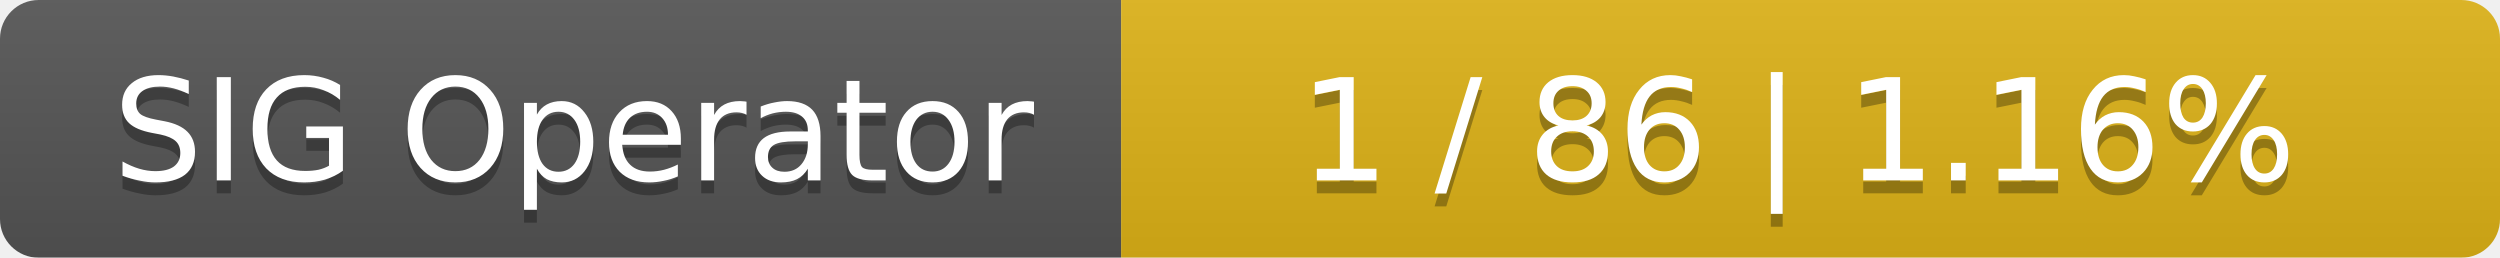
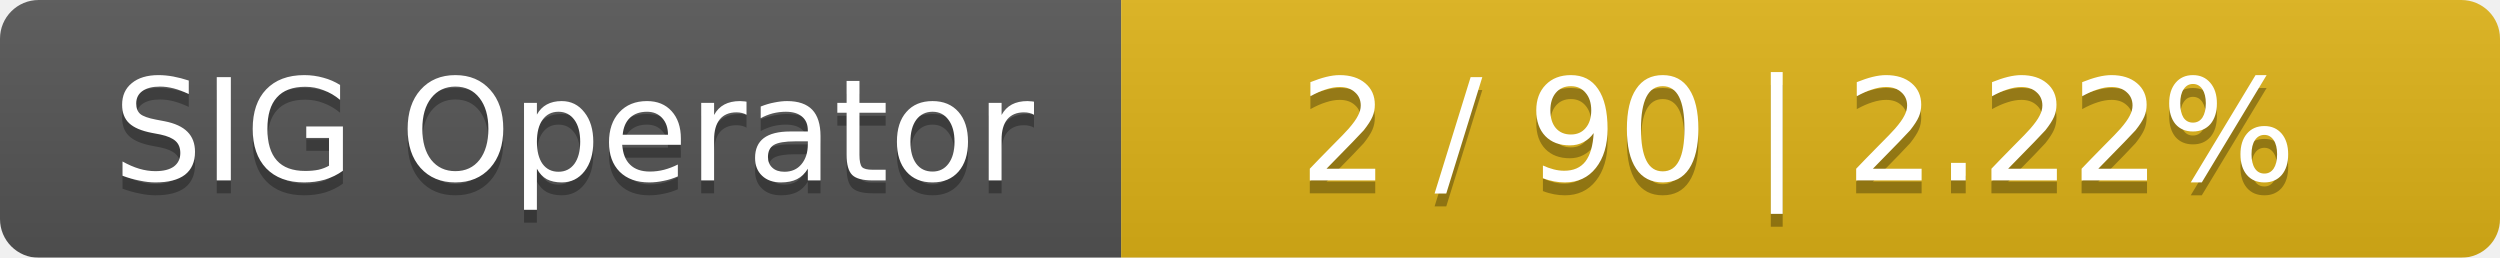
<svg xmlns="http://www.w3.org/2000/svg" width="194" height="20">
  <linearGradient id="smooth" x2="0" y2="100%">
    <stop offset="0" stop-color="#bbb" stop-opacity=".1" />
    <stop offset="1" stop-opacity=".1" />
  </linearGradient>
  <mask id="round">
    <rect width="194" height="20" rx="3" fill="#fff" />
  </mask>
  <g mask="url(#round)">
    <rect width="87" height="20" fill="#555" />
    <rect x="87" width="107" height="20" fill="#dfb317" />
    <rect width="194" height="20" fill="url(#smooth)" />
  </g>
  <g fill="#fff" text-anchor="middle" font-family="DejaVu Sans,Verdana,Geneva,sans-serif" font-size="11">
    <text x="44.5" y="15" fill="#010101" fill-opacity=".3">SIG Operator</text>
    <text x="44.5" y="14">SIG Operator</text>
-     <text x="139.5" y="15" fill="#010101" fill-opacity=".3">1 / 86    |    1.16%</text>
-     <text x="139.5" y="14">1 / 86    |    1.16%</text>
+     <text x="139.5" y="15" fill="#010101" fill-opacity=".3">2 / 90    |    2.22%</text>
+     <text x="139.5" y="14">2 / 90    |    2.22%</text>
  </g>
</svg>
